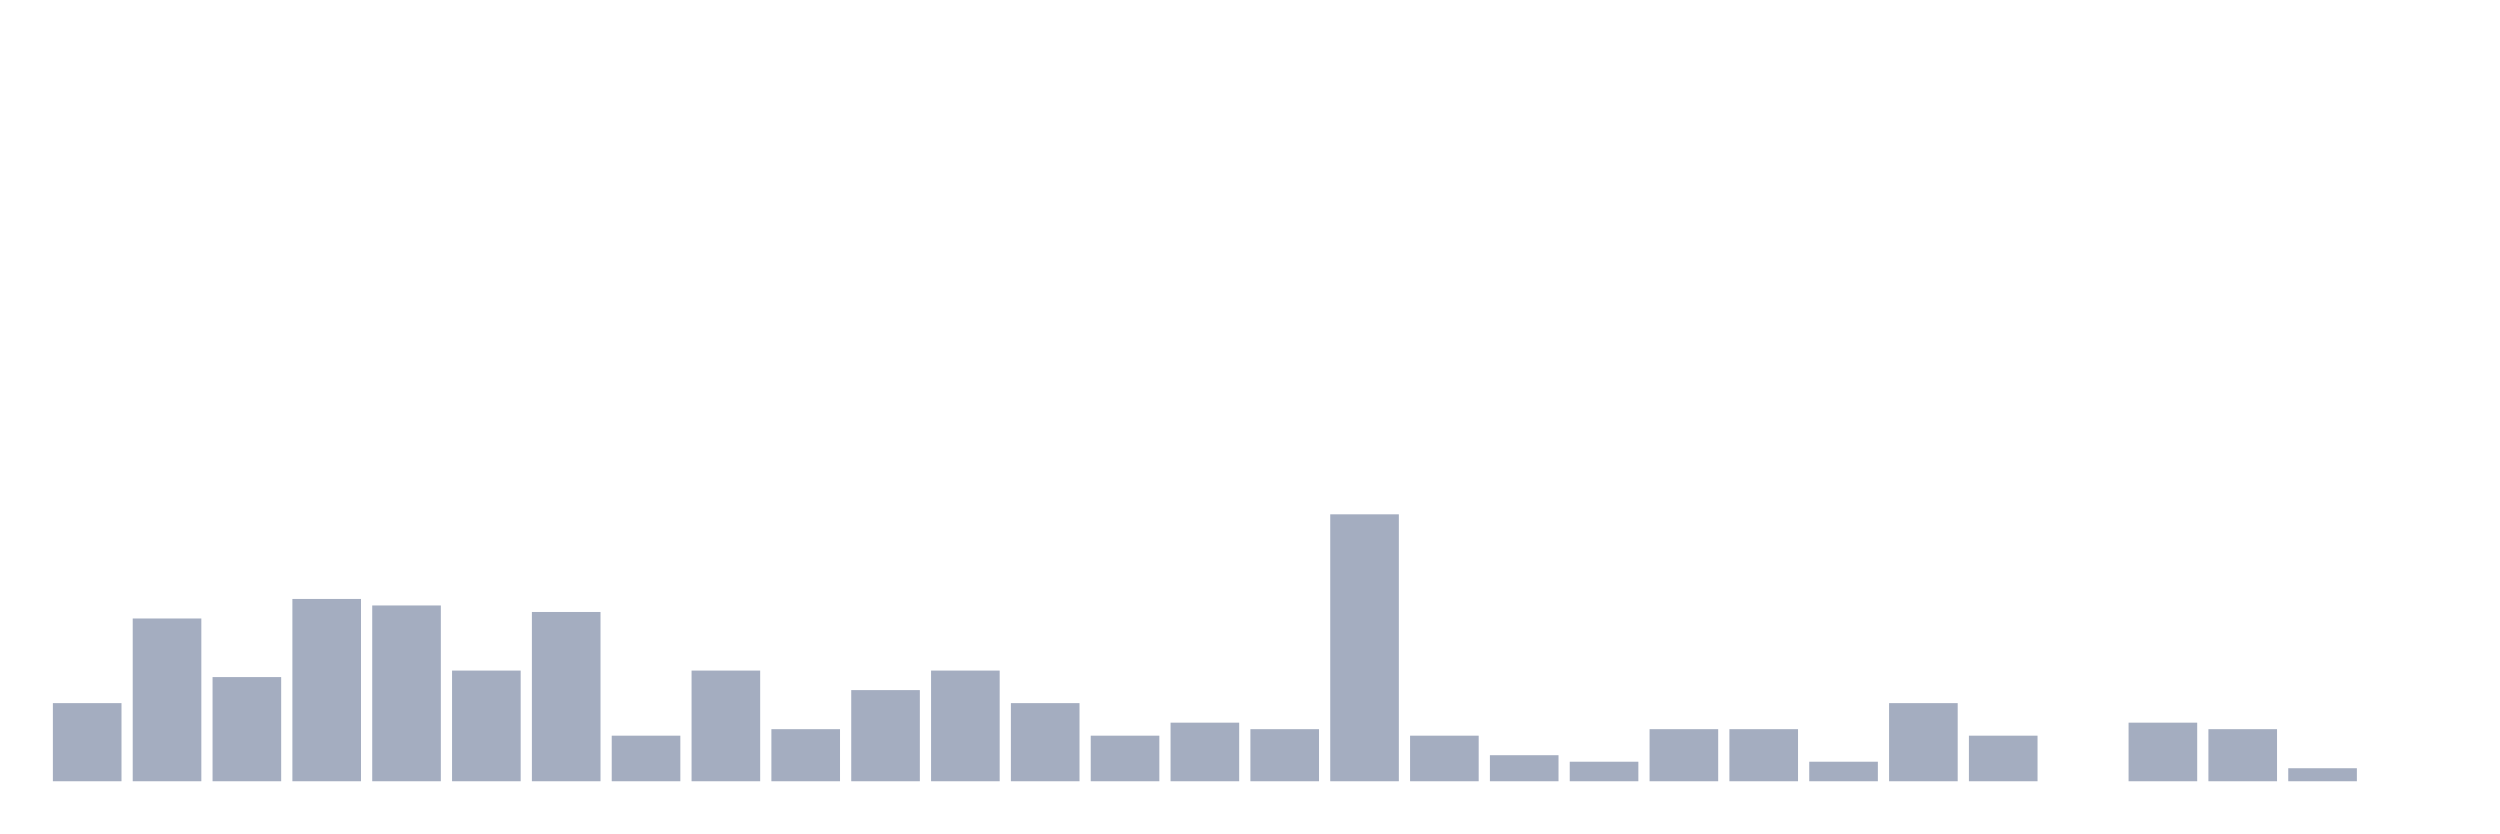
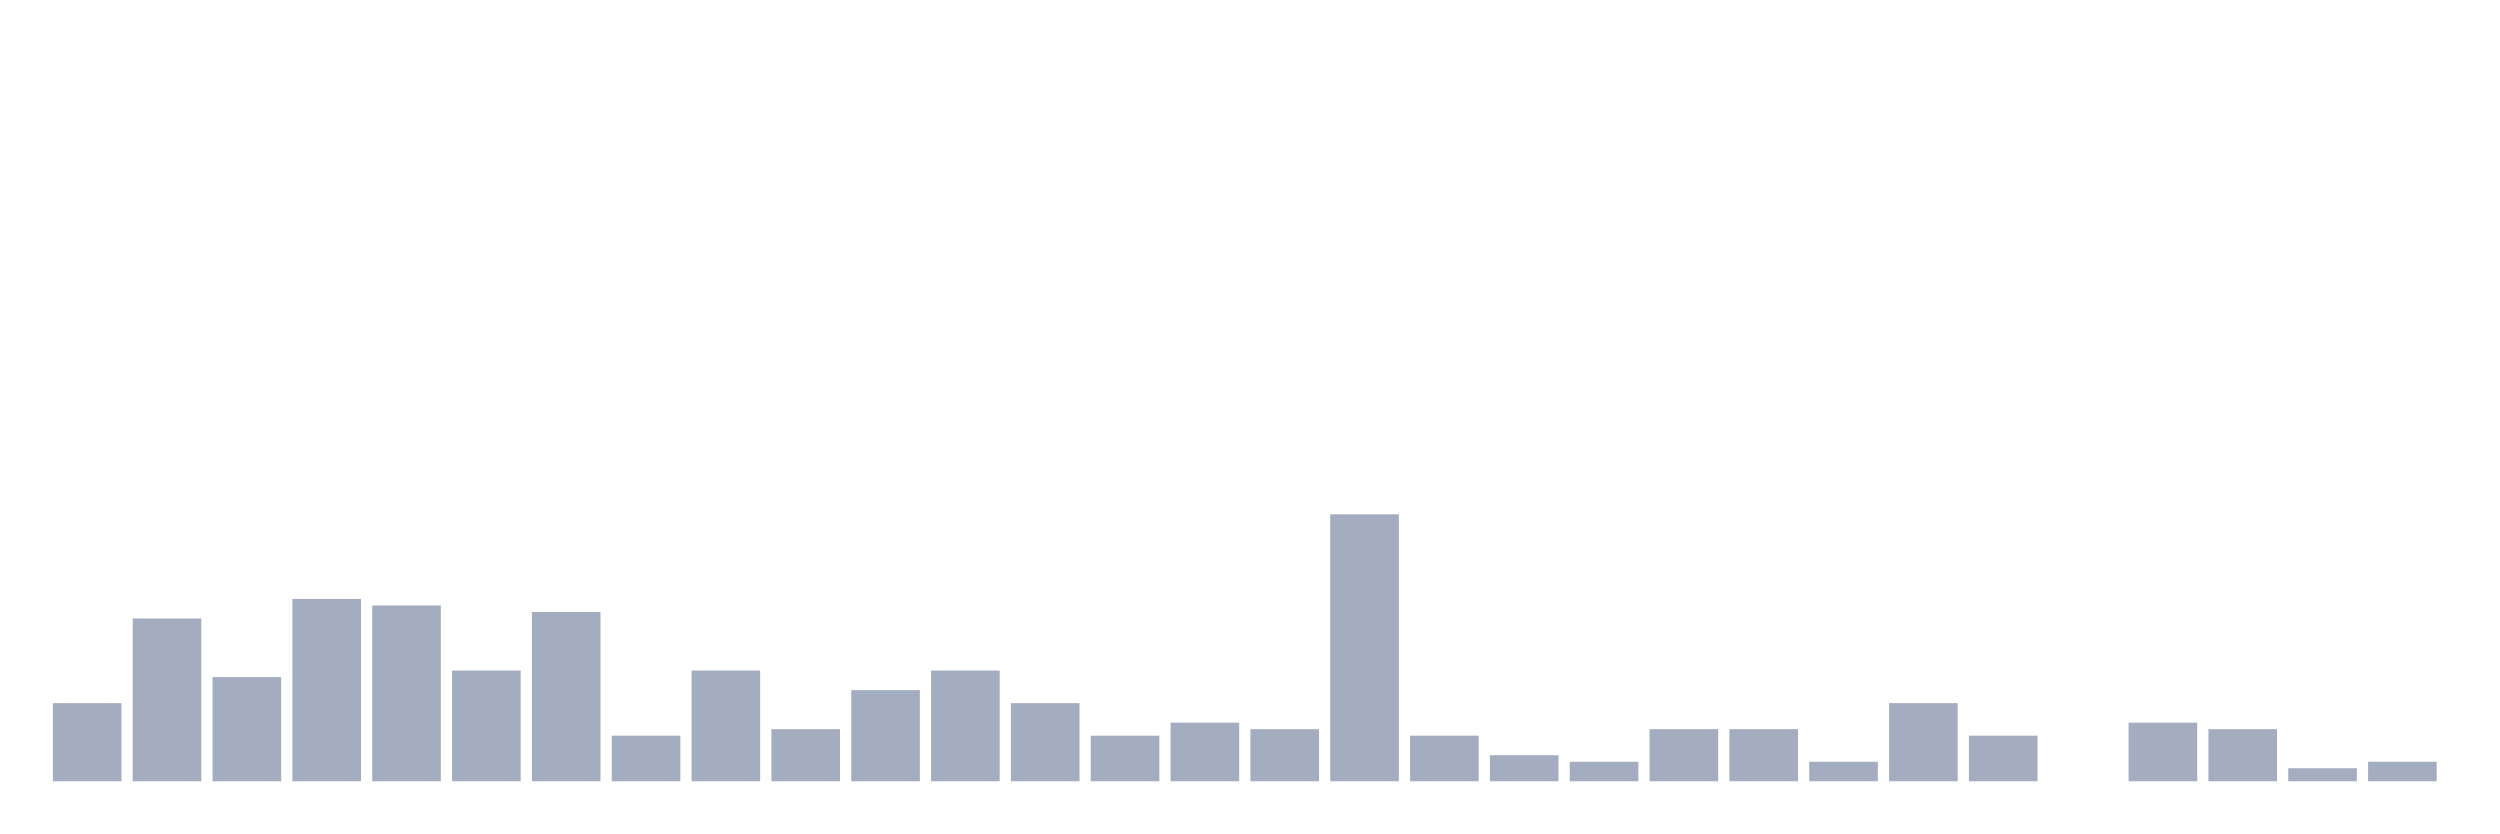
<svg xmlns="http://www.w3.org/2000/svg" viewBox="0 0 480 160">
  <g transform="translate(10,10)">
    <rect class="bar" x="0.153" width="13.175" y="125" height="15" fill="rgb(164,173,192)" />
    <rect class="bar" x="15.482" width="13.175" y="108.75" height="31.25" fill="rgb(164,173,192)" />
    <rect class="bar" x="30.81" width="13.175" y="120" height="20" fill="rgb(164,173,192)" />
    <rect class="bar" x="46.138" width="13.175" y="105" height="35" fill="rgb(164,173,192)" />
    <rect class="bar" x="61.466" width="13.175" y="106.25" height="33.75" fill="rgb(164,173,192)" />
    <rect class="bar" x="76.794" width="13.175" y="118.75" height="21.25" fill="rgb(164,173,192)" />
    <rect class="bar" x="92.123" width="13.175" y="107.5" height="32.5" fill="rgb(164,173,192)" />
    <rect class="bar" x="107.451" width="13.175" y="131.25" height="8.75" fill="rgb(164,173,192)" />
    <rect class="bar" x="122.779" width="13.175" y="118.75" height="21.25" fill="rgb(164,173,192)" />
    <rect class="bar" x="138.107" width="13.175" y="130" height="10" fill="rgb(164,173,192)" />
    <rect class="bar" x="153.436" width="13.175" y="122.5" height="17.5" fill="rgb(164,173,192)" />
    <rect class="bar" x="168.764" width="13.175" y="118.75" height="21.25" fill="rgb(164,173,192)" />
    <rect class="bar" x="184.092" width="13.175" y="125" height="15" fill="rgb(164,173,192)" />
    <rect class="bar" x="199.42" width="13.175" y="131.25" height="8.75" fill="rgb(164,173,192)" />
    <rect class="bar" x="214.748" width="13.175" y="128.75" height="11.25" fill="rgb(164,173,192)" />
    <rect class="bar" x="230.077" width="13.175" y="130" height="10" fill="rgb(164,173,192)" />
    <rect class="bar" x="245.405" width="13.175" y="88.75" height="51.25" fill="rgb(164,173,192)" />
    <rect class="bar" x="260.733" width="13.175" y="131.25" height="8.75" fill="rgb(164,173,192)" />
    <rect class="bar" x="276.061" width="13.175" y="135" height="5" fill="rgb(164,173,192)" />
    <rect class="bar" x="291.39" width="13.175" y="136.25" height="3.75" fill="rgb(164,173,192)" />
    <rect class="bar" x="306.718" width="13.175" y="130" height="10" fill="rgb(164,173,192)" />
    <rect class="bar" x="322.046" width="13.175" y="130" height="10" fill="rgb(164,173,192)" />
    <rect class="bar" x="337.374" width="13.175" y="136.25" height="3.75" fill="rgb(164,173,192)" />
    <rect class="bar" x="352.702" width="13.175" y="125" height="15" fill="rgb(164,173,192)" />
    <rect class="bar" x="368.031" width="13.175" y="131.25" height="8.75" fill="rgb(164,173,192)" />
    <rect class="bar" x="383.359" width="13.175" y="140" height="0" fill="rgb(164,173,192)" />
    <rect class="bar" x="398.687" width="13.175" y="128.75" height="11.25" fill="rgb(164,173,192)" />
    <rect class="bar" x="414.015" width="13.175" y="130" height="10" fill="rgb(164,173,192)" />
    <rect class="bar" x="429.344" width="13.175" y="137.5" height="2.5" fill="rgb(164,173,192)" />
-     <rect class="bar" x="444.672" width="13.175" y="140" height="0" fill="rgb(164,173,192)" />
+     <rect class="bar" x="444.672" width="13.175" y="136.25" height="3.75" fill="rgb(164,173,192)" />
  </g>
</svg>
